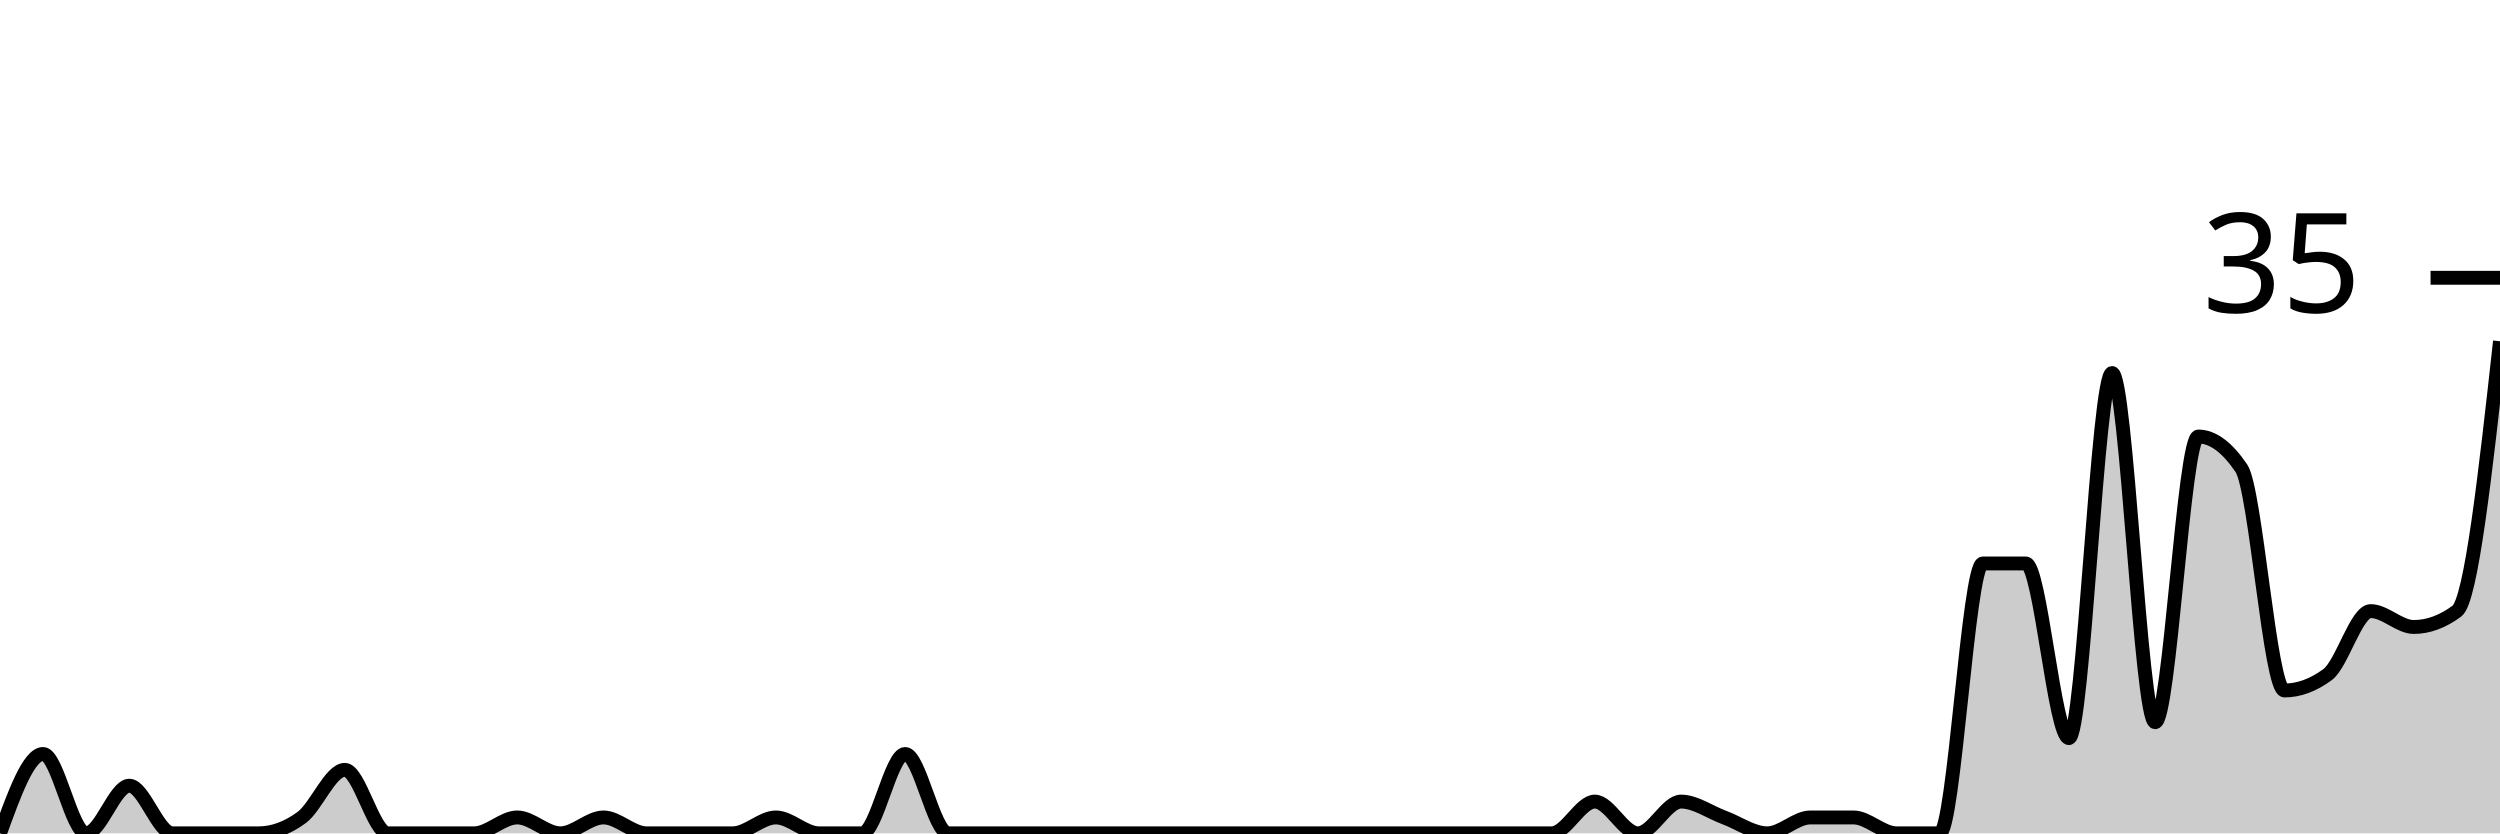
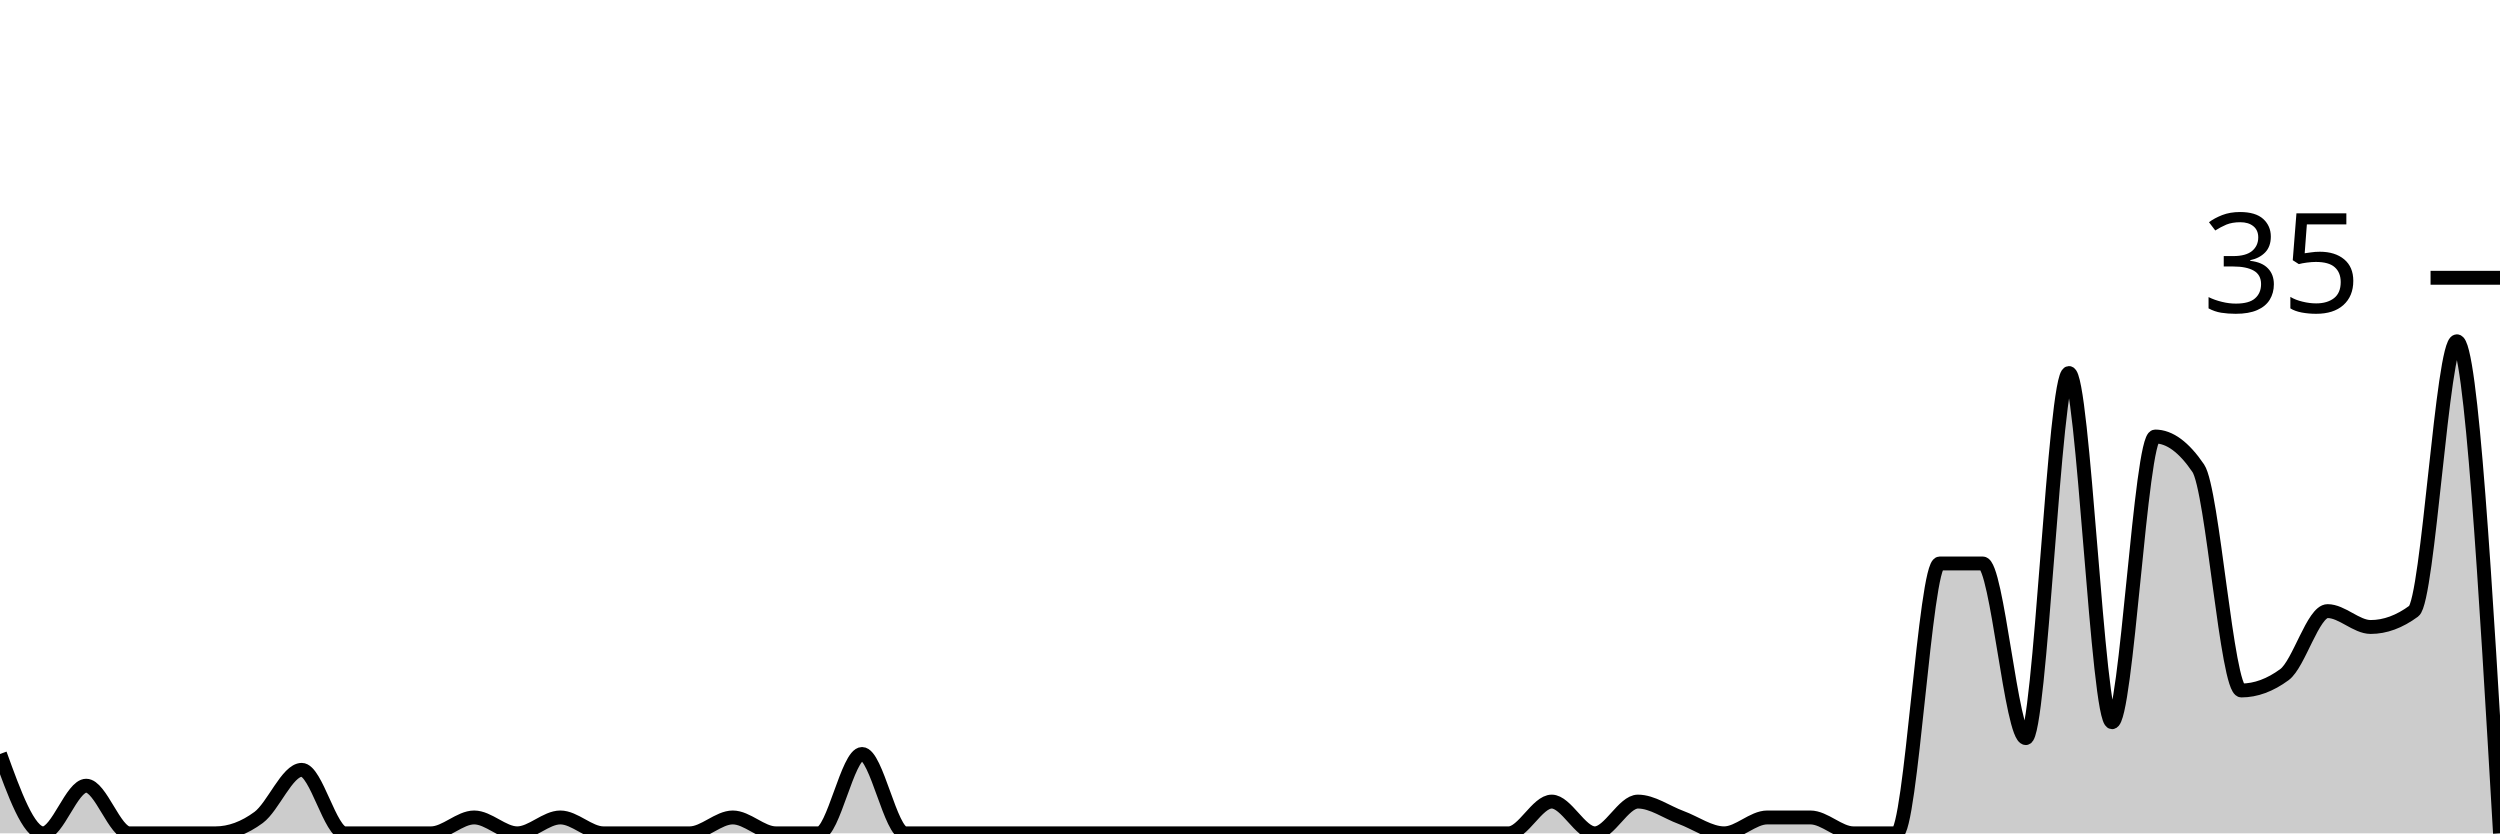
<svg xmlns="http://www.w3.org/2000/svg" viewBox="0 0 180 60">
  <g transform="translate(0,20)">
-     <path class="area" fill="rgba(0, 0, 0, 0.2)" d="M0,40C1.034,37.143,2.069,34.286,3.103,34.286C4.138,34.286,5.172,40,6.207,40C7.241,40,8.276,36.571,9.31,36.571C10.345,36.571,11.379,40,12.414,40C13.448,40,14.483,40,15.517,40C16.552,40,17.586,40,18.621,40C19.655,40,20.69,39.619,21.724,38.857C22.759,38.095,23.793,35.429,24.828,35.429C25.862,35.429,26.897,40,27.931,40C28.966,40,30,40,31.034,40C32.069,40,33.103,40,34.138,40C35.172,40,36.207,38.857,37.241,38.857C38.276,38.857,39.31,40,40.345,40C41.379,40,42.414,38.857,43.448,38.857C44.483,38.857,45.517,40,46.552,40C47.586,40,48.621,40,49.655,40C50.69,40,51.724,40,52.759,40C53.793,40,54.828,38.857,55.862,38.857C56.897,38.857,57.931,40,58.966,40C60,40,61.034,40,62.069,40C63.103,40,64.138,34.286,65.172,34.286C66.207,34.286,67.241,40,68.276,40C69.31,40,70.345,40,71.379,40C72.414,40,73.448,40,74.483,40C75.517,40,76.552,40,77.586,40C78.621,40,79.655,40,80.69,40C81.724,40,82.759,40,83.793,40C84.828,40,85.862,40,86.897,40C87.931,40,88.966,40,90,40C91.034,40,92.069,40,93.103,40C94.138,40,95.172,40,96.207,40C97.241,40,98.276,40,99.31,40C100.345,40,101.379,40,102.414,40C103.448,40,104.483,40,105.517,40C106.552,40,107.586,40,108.621,40C109.655,40,110.69,40,111.724,40C112.759,40,113.793,37.714,114.828,37.714C115.862,37.714,116.897,40,117.931,40C118.966,40,120,37.714,121.034,37.714C122.069,37.714,123.103,38.476,124.138,38.857C125.172,39.238,126.207,40,127.241,40C128.276,40,129.31,38.857,130.345,38.857C131.379,38.857,132.414,38.857,133.448,38.857C134.483,38.857,135.517,40,136.552,40C137.586,40,138.621,40,139.655,40C140.69,40,141.724,20.571,142.759,20.571C143.793,20.571,144.828,20.571,145.862,20.571C146.897,20.571,147.931,33.143,148.966,33.143C150,33.143,151.034,6.857,152.069,6.857C153.103,6.857,154.138,32,155.172,32C156.207,32,157.241,11.429,158.276,11.429C159.31,11.429,160.345,12.19,161.379,13.714C162.414,15.238,163.448,29.714,164.483,29.714C165.517,29.714,166.552,29.333,167.586,28.571C168.621,27.81,169.655,24,170.69,24C171.724,24,172.759,25.143,173.793,25.143C174.828,25.143,175.862,24.762,176.897,24C177.931,23.238,178.966,13.905,180,4.571L180,40C178.966,40,177.931,40,176.897,40C175.862,40,174.828,40,173.793,40C172.759,40,171.724,40,170.69,40C169.655,40,168.621,40,167.586,40C166.552,40,165.517,40,164.483,40C163.448,40,162.414,40,161.379,40C160.345,40,159.31,40,158.276,40C157.241,40,156.207,40,155.172,40C154.138,40,153.103,40,152.069,40C151.034,40,150,40,148.966,40C147.931,40,146.897,40,145.862,40C144.828,40,143.793,40,142.759,40C141.724,40,140.69,40,139.655,40C138.621,40,137.586,40,136.552,40C135.517,40,134.483,40,133.448,40C132.414,40,131.379,40,130.345,40C129.31,40,128.276,40,127.241,40C126.207,40,125.172,40,124.138,40C123.103,40,122.069,40,121.034,40C120,40,118.966,40,117.931,40C116.897,40,115.862,40,114.828,40C113.793,40,112.759,40,111.724,40C110.69,40,109.655,40,108.621,40C107.586,40,106.552,40,105.517,40C104.483,40,103.448,40,102.414,40C101.379,40,100.345,40,99.31,40C98.276,40,97.241,40,96.207,40C95.172,40,94.138,40,93.103,40C92.069,40,91.034,40,90,40C88.966,40,87.931,40,86.897,40C85.862,40,84.828,40,83.793,40C82.759,40,81.724,40,80.69,40C79.655,40,78.621,40,77.586,40C76.552,40,75.517,40,74.483,40C73.448,40,72.414,40,71.379,40C70.345,40,69.31,40,68.276,40C67.241,40,66.207,40,65.172,40C64.138,40,63.103,40,62.069,40C61.034,40,60,40,58.966,40C57.931,40,56.897,40,55.862,40C54.828,40,53.793,40,52.759,40C51.724,40,50.69,40,49.655,40C48.621,40,47.586,40,46.552,40C45.517,40,44.483,40,43.448,40C42.414,40,41.379,40,40.345,40C39.31,40,38.276,40,37.241,40C36.207,40,35.172,40,34.138,40C33.103,40,32.069,40,31.034,40C30,40,28.966,40,27.931,40C26.897,40,25.862,40,24.828,40C23.793,40,22.759,40,21.724,40C20.69,40,19.655,40,18.621,40C17.586,40,16.552,40,15.517,40C14.483,40,13.448,40,12.414,40C11.379,40,10.345,40,9.31,40C8.276,40,7.241,40,6.207,40C5.172,40,4.138,40,3.103,40C2.069,40,1.034,40,0,40Z" />
-     <path class="line" stroke="black" fill="none" d="M0,40C1.034,37.143,2.069,34.286,3.103,34.286C4.138,34.286,5.172,40,6.207,40C7.241,40,8.276,36.571,9.31,36.571C10.345,36.571,11.379,40,12.414,40C13.448,40,14.483,40,15.517,40C16.552,40,17.586,40,18.621,40C19.655,40,20.69,39.619,21.724,38.857C22.759,38.095,23.793,35.429,24.828,35.429C25.862,35.429,26.897,40,27.931,40C28.966,40,30,40,31.034,40C32.069,40,33.103,40,34.138,40C35.172,40,36.207,38.857,37.241,38.857C38.276,38.857,39.31,40,40.345,40C41.379,40,42.414,38.857,43.448,38.857C44.483,38.857,45.517,40,46.552,40C47.586,40,48.621,40,49.655,40C50.69,40,51.724,40,52.759,40C53.793,40,54.828,38.857,55.862,38.857C56.897,38.857,57.931,40,58.966,40C60,40,61.034,40,62.069,40C63.103,40,64.138,34.286,65.172,34.286C66.207,34.286,67.241,40,68.276,40C69.31,40,70.345,40,71.379,40C72.414,40,73.448,40,74.483,40C75.517,40,76.552,40,77.586,40C78.621,40,79.655,40,80.69,40C81.724,40,82.759,40,83.793,40C84.828,40,85.862,40,86.897,40C87.931,40,88.966,40,90,40C91.034,40,92.069,40,93.103,40C94.138,40,95.172,40,96.207,40C97.241,40,98.276,40,99.31,40C100.345,40,101.379,40,102.414,40C103.448,40,104.483,40,105.517,40C106.552,40,107.586,40,108.621,40C109.655,40,110.69,40,111.724,40C112.759,40,113.793,37.714,114.828,37.714C115.862,37.714,116.897,40,117.931,40C118.966,40,120,37.714,121.034,37.714C122.069,37.714,123.103,38.476,124.138,38.857C125.172,39.238,126.207,40,127.241,40C128.276,40,129.31,38.857,130.345,38.857C131.379,38.857,132.414,38.857,133.448,38.857C134.483,38.857,135.517,40,136.552,40C137.586,40,138.621,40,139.655,40C140.69,40,141.724,20.571,142.759,20.571C143.793,20.571,144.828,20.571,145.862,20.571C146.897,20.571,147.931,33.143,148.966,33.143C150,33.143,151.034,6.857,152.069,6.857C153.103,6.857,154.138,32,155.172,32C156.207,32,157.241,11.429,158.276,11.429C159.31,11.429,160.345,12.19,161.379,13.714C162.414,15.238,163.448,29.714,164.483,29.714C165.517,29.714,166.552,29.333,167.586,28.571C168.621,27.81,169.655,24,170.69,24C171.724,24,172.759,25.143,173.793,25.143C174.828,25.143,175.862,24.762,176.897,24C177.931,23.238,178.966,13.905,180,4.571" />
+     <path class="area" fill="rgba(0, 0, 0, 0.2)" d="M0,34.286C1.034,37.143,2.069,40,3.103,40C4.138,40,5.172,36.571,6.207,36.571C7.241,36.571,8.276,40,9.31,40C10.345,40,11.379,40,12.414,40C13.448,40,14.483,40,15.517,40C16.552,40,17.586,39.619,18.621,38.857C19.655,38.095,20.69,35.429,21.724,35.429C22.759,35.429,23.793,40,24.828,40C25.862,40,26.897,40,27.931,40C28.966,40,30,40,31.034,40C32.069,40,33.103,38.857,34.138,38.857C35.172,38.857,36.207,40,37.241,40C38.276,40,39.31,38.857,40.345,38.857C41.379,38.857,42.414,40,43.448,40C44.483,40,45.517,40,46.552,40C47.586,40,48.621,40,49.655,40C50.69,40,51.724,38.857,52.759,38.857C53.793,38.857,54.828,40,55.862,40C56.897,40,57.931,40,58.966,40C60,40,61.034,34.286,62.069,34.286C63.103,34.286,64.138,40,65.172,40C66.207,40,67.241,40,68.276,40C69.31,40,70.345,40,71.379,40C72.414,40,73.448,40,74.483,40C75.517,40,76.552,40,77.586,40C78.621,40,79.655,40,80.69,40C81.724,40,82.759,40,83.793,40C84.828,40,85.862,40,86.897,40C87.931,40,88.966,40,90,40C91.034,40,92.069,40,93.103,40C94.138,40,95.172,40,96.207,40C97.241,40,98.276,40,99.31,40C100.345,40,101.379,40,102.414,40C103.448,40,104.483,40,105.517,40C106.552,40,107.586,40,108.621,40C109.655,40,110.69,37.714,111.724,37.714C112.759,37.714,113.793,40,114.828,40C115.862,40,116.897,37.714,117.931,37.714C118.966,37.714,120,38.476,121.034,38.857C122.069,39.238,123.103,40,124.138,40C125.172,40,126.207,38.857,127.241,38.857C128.276,38.857,129.31,38.857,130.345,38.857C131.379,38.857,132.414,40,133.448,40C134.483,40,135.517,40,136.552,40C137.586,40,138.621,20.571,139.655,20.571C140.69,20.571,141.724,20.571,142.759,20.571C143.793,20.571,144.828,33.143,145.862,33.143C146.897,33.143,147.931,6.857,148.966,6.857C150,6.857,151.034,32,152.069,32C153.103,32,154.138,11.429,155.172,11.429C156.207,11.429,157.241,12.19,158.276,13.714C159.31,15.238,160.345,29.714,161.379,29.714C162.414,29.714,163.448,29.333,164.483,28.571C165.517,27.81,166.552,24,167.586,24C168.621,24,169.655,25.143,170.69,25.143C171.724,25.143,172.759,24.762,173.793,24C174.828,23.238,175.862,4.571,176.897,4.571C177.931,4.571,178.966,22.286,180,40L180,40C178.966,40,177.931,40,176.897,40C175.862,40,174.828,40,173.793,40C172.759,40,171.724,40,170.69,40C169.655,40,168.621,40,167.586,40C166.552,40,165.517,40,164.483,40C163.448,40,162.414,40,161.379,40C160.345,40,159.31,40,158.276,40C157.241,40,156.207,40,155.172,40C154.138,40,153.103,40,152.069,40C151.034,40,150,40,148.966,40C147.931,40,146.897,40,145.862,40C144.828,40,143.793,40,142.759,40C141.724,40,140.69,40,139.655,40C138.621,40,137.586,40,136.552,40C135.517,40,134.483,40,133.448,40C132.414,40,131.379,40,130.345,40C129.31,40,128.276,40,127.241,40C126.207,40,125.172,40,124.138,40C123.103,40,122.069,40,121.034,40C120,40,118.966,40,117.931,40C116.897,40,115.862,40,114.828,40C113.793,40,112.759,40,111.724,40C110.69,40,109.655,40,108.621,40C107.586,40,106.552,40,105.517,40C104.483,40,103.448,40,102.414,40C101.379,40,100.345,40,99.31,40C98.276,40,97.241,40,96.207,40C95.172,40,94.138,40,93.103,40C92.069,40,91.034,40,90,40C88.966,40,87.931,40,86.897,40C85.862,40,84.828,40,83.793,40C82.759,40,81.724,40,80.69,40C79.655,40,78.621,40,77.586,40C76.552,40,75.517,40,74.483,40C73.448,40,72.414,40,71.379,40C70.345,40,69.31,40,68.276,40C67.241,40,66.207,40,65.172,40C64.138,40,63.103,40,62.069,40C61.034,40,60,40,58.966,40C57.931,40,56.897,40,55.862,40C54.828,40,53.793,40,52.759,40C51.724,40,50.69,40,49.655,40C48.621,40,47.586,40,46.552,40C45.517,40,44.483,40,43.448,40C42.414,40,41.379,40,40.345,40C39.31,40,38.276,40,37.241,40C36.207,40,35.172,40,34.138,40C33.103,40,32.069,40,31.034,40C30,40,28.966,40,27.931,40C26.897,40,25.862,40,24.828,40C23.793,40,22.759,40,21.724,40C20.69,40,19.655,40,18.621,40C17.586,40,16.552,40,15.517,40C14.483,40,13.448,40,12.414,40C11.379,40,10.345,40,9.31,40C8.276,40,7.241,40,6.207,40C5.172,40,4.138,40,3.103,40C2.069,40,1.034,40,0,40Z" />
+     <path class="line" stroke="black" fill="none" d="M0,34.286C1.034,37.143,2.069,40,3.103,40C4.138,40,5.172,36.571,6.207,36.571C7.241,36.571,8.276,40,9.31,40C10.345,40,11.379,40,12.414,40C13.448,40,14.483,40,15.517,40C16.552,40,17.586,39.619,18.621,38.857C19.655,38.095,20.69,35.429,21.724,35.429C22.759,35.429,23.793,40,24.828,40C25.862,40,26.897,40,27.931,40C28.966,40,30,40,31.034,40C32.069,40,33.103,38.857,34.138,38.857C35.172,38.857,36.207,40,37.241,40C38.276,40,39.31,38.857,40.345,38.857C41.379,38.857,42.414,40,43.448,40C44.483,40,45.517,40,46.552,40C47.586,40,48.621,40,49.655,40C50.69,40,51.724,38.857,52.759,38.857C53.793,38.857,54.828,40,55.862,40C56.897,40,57.931,40,58.966,40C60,40,61.034,34.286,62.069,34.286C63.103,34.286,64.138,40,65.172,40C66.207,40,67.241,40,68.276,40C69.31,40,70.345,40,71.379,40C72.414,40,73.448,40,74.483,40C75.517,40,76.552,40,77.586,40C78.621,40,79.655,40,80.69,40C81.724,40,82.759,40,83.793,40C84.828,40,85.862,40,86.897,40C87.931,40,88.966,40,90,40C91.034,40,92.069,40,93.103,40C94.138,40,95.172,40,96.207,40C97.241,40,98.276,40,99.31,40C100.345,40,101.379,40,102.414,40C103.448,40,104.483,40,105.517,40C106.552,40,107.586,40,108.621,40C109.655,40,110.69,37.714,111.724,37.714C112.759,37.714,113.793,40,114.828,40C115.862,40,116.897,37.714,117.931,37.714C118.966,37.714,120,38.476,121.034,38.857C122.069,39.238,123.103,40,124.138,40C125.172,40,126.207,38.857,127.241,38.857C128.276,38.857,129.31,38.857,130.345,38.857C131.379,38.857,132.414,40,133.448,40C134.483,40,135.517,40,136.552,40C137.586,40,138.621,20.571,139.655,20.571C140.69,20.571,141.724,20.571,142.759,20.571C143.793,20.571,144.828,33.143,145.862,33.143C146.897,33.143,147.931,6.857,148.966,6.857C150,6.857,151.034,32,152.069,32C153.103,32,154.138,11.429,155.172,11.429C156.207,11.429,157.241,12.19,158.276,13.714C159.31,15.238,160.345,29.714,161.379,29.714C162.414,29.714,163.448,29.333,164.483,28.571C165.517,27.81,166.552,24,167.586,24C168.621,24,169.655,25.143,170.69,25.143C171.724,25.143,172.759,24.762,173.793,24C174.828,23.238,175.862,4.571,176.897,4.571C177.931,4.571,178.966,22.286,180,40" />
    <path class="axis-ceiling" stroke-width="1" stroke="black" fill="none" d="M175,0L180,0" />
    <text class="axis-ceiling-label" font-family="sans-serif" text-anchor="end" font-size="10px" x="170" y="2.5">35</text>
  </g>
</svg>
